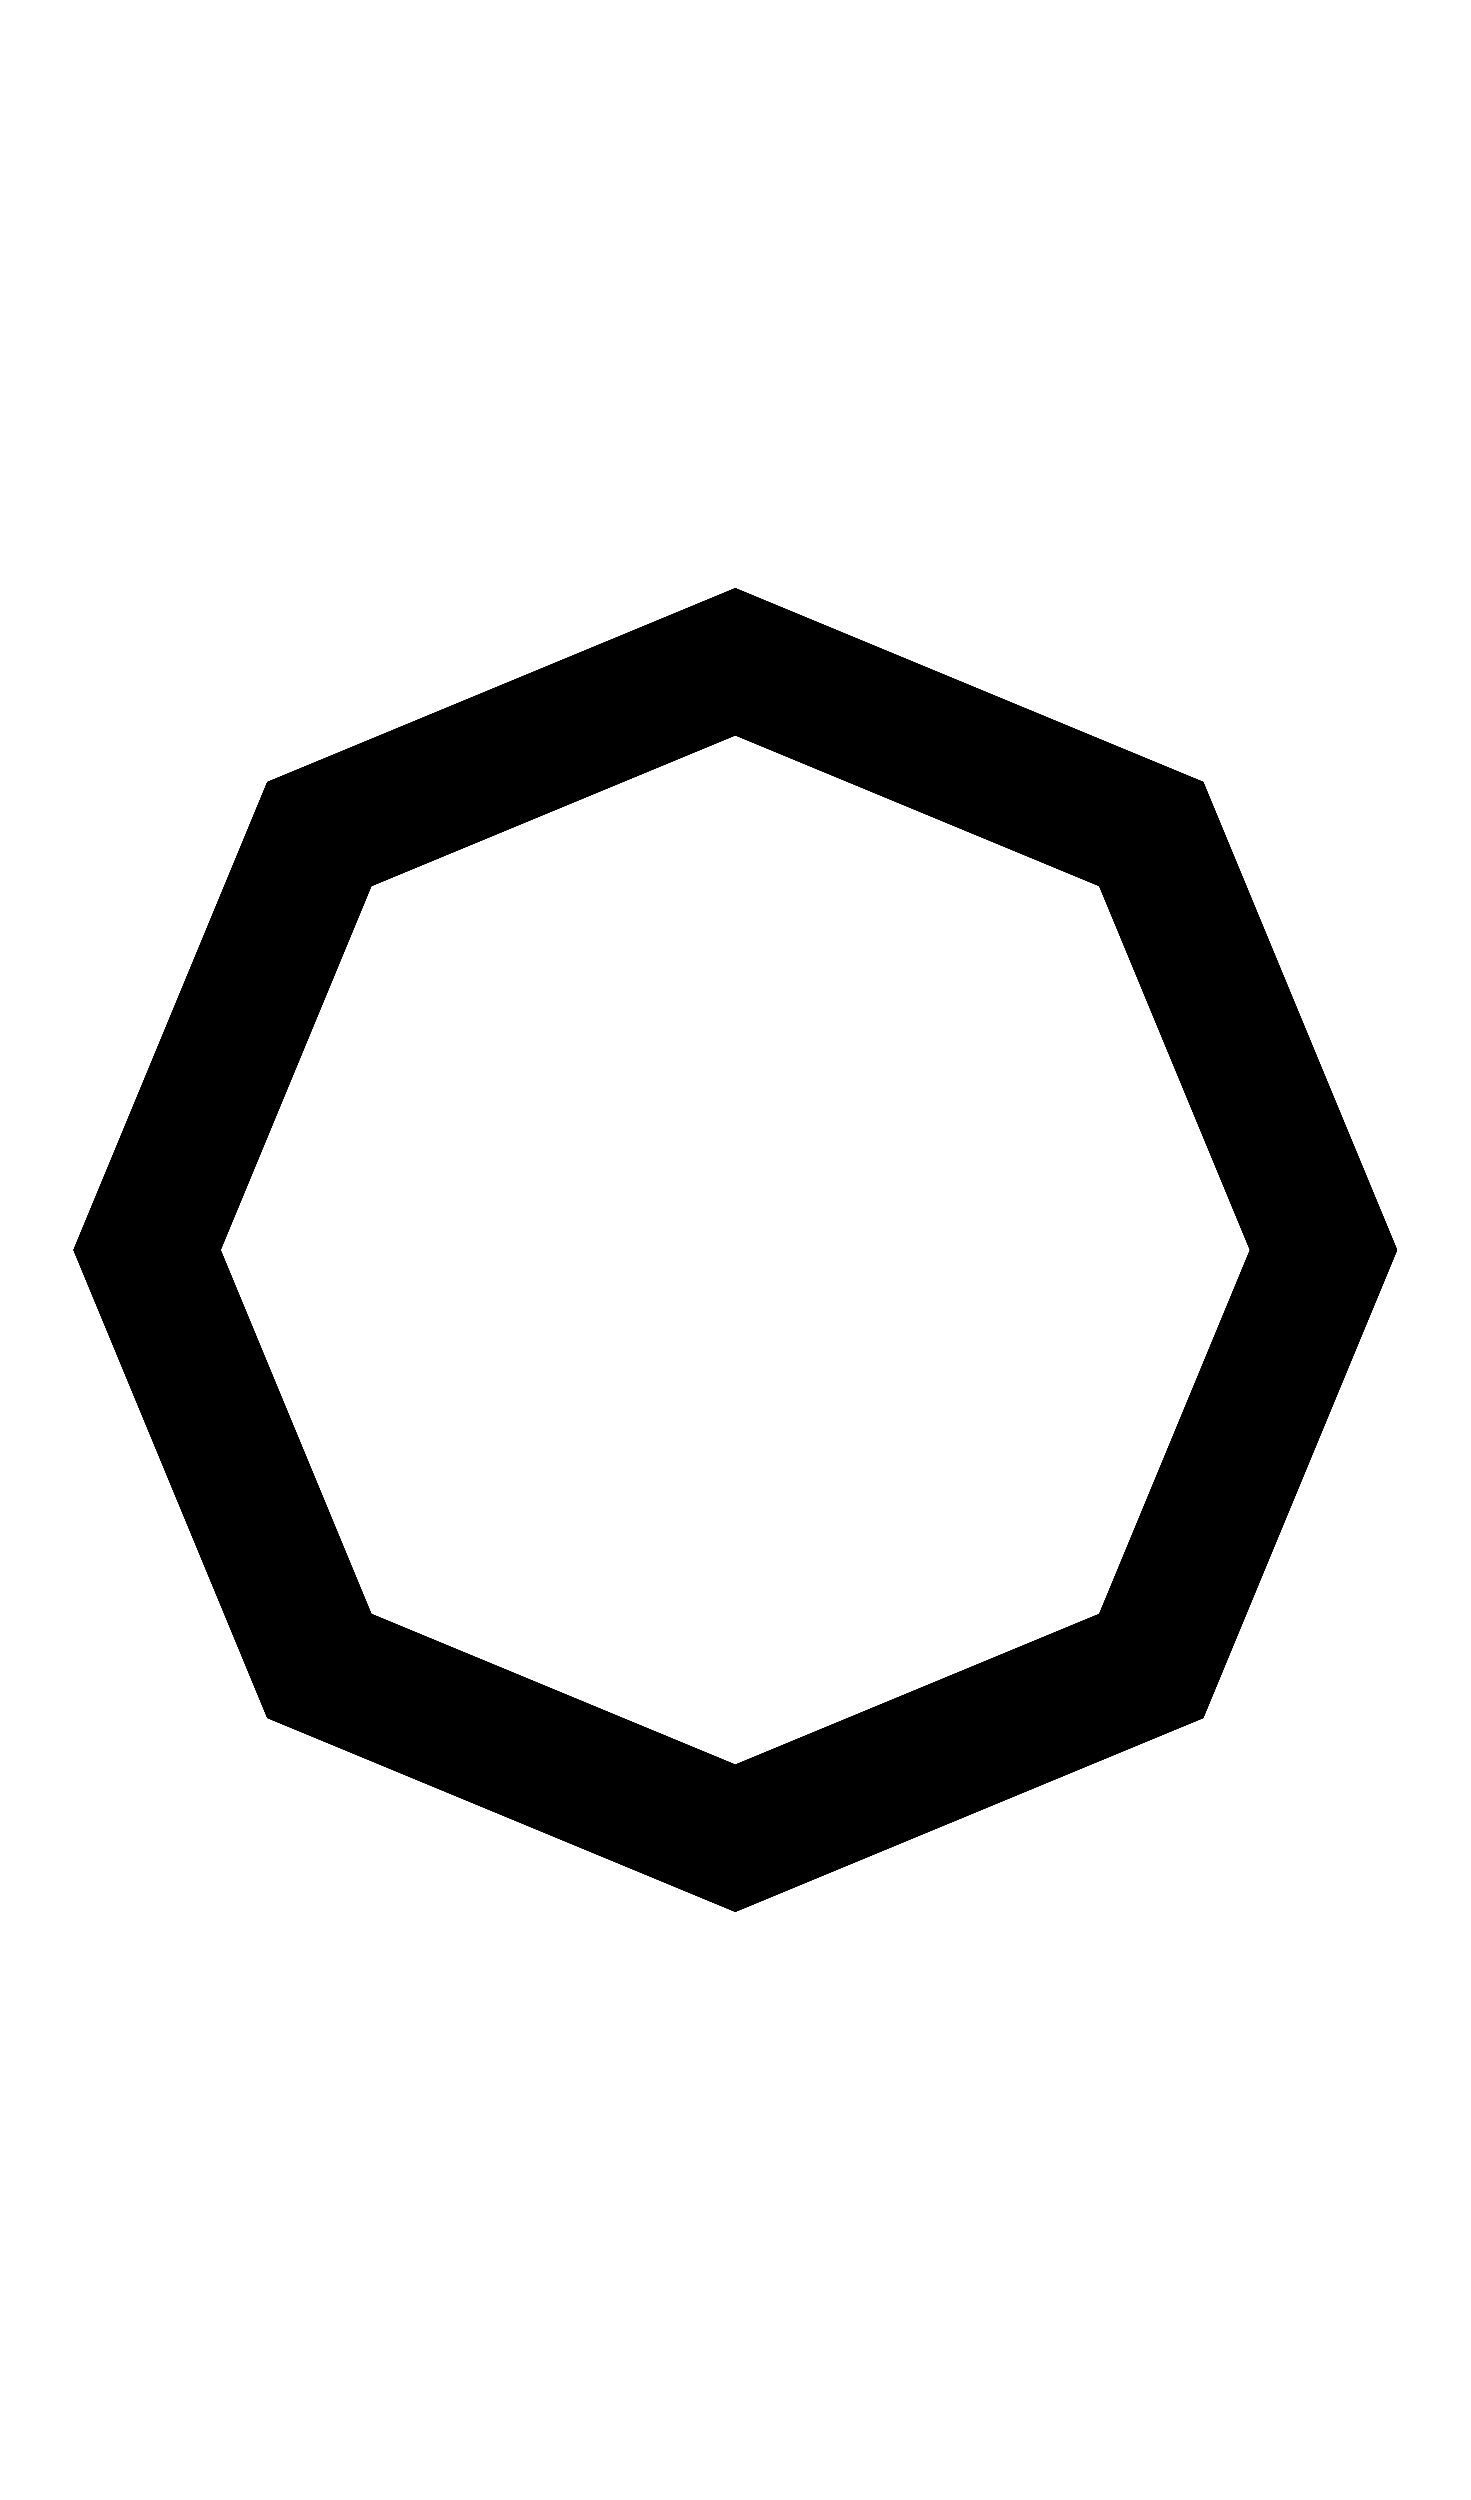
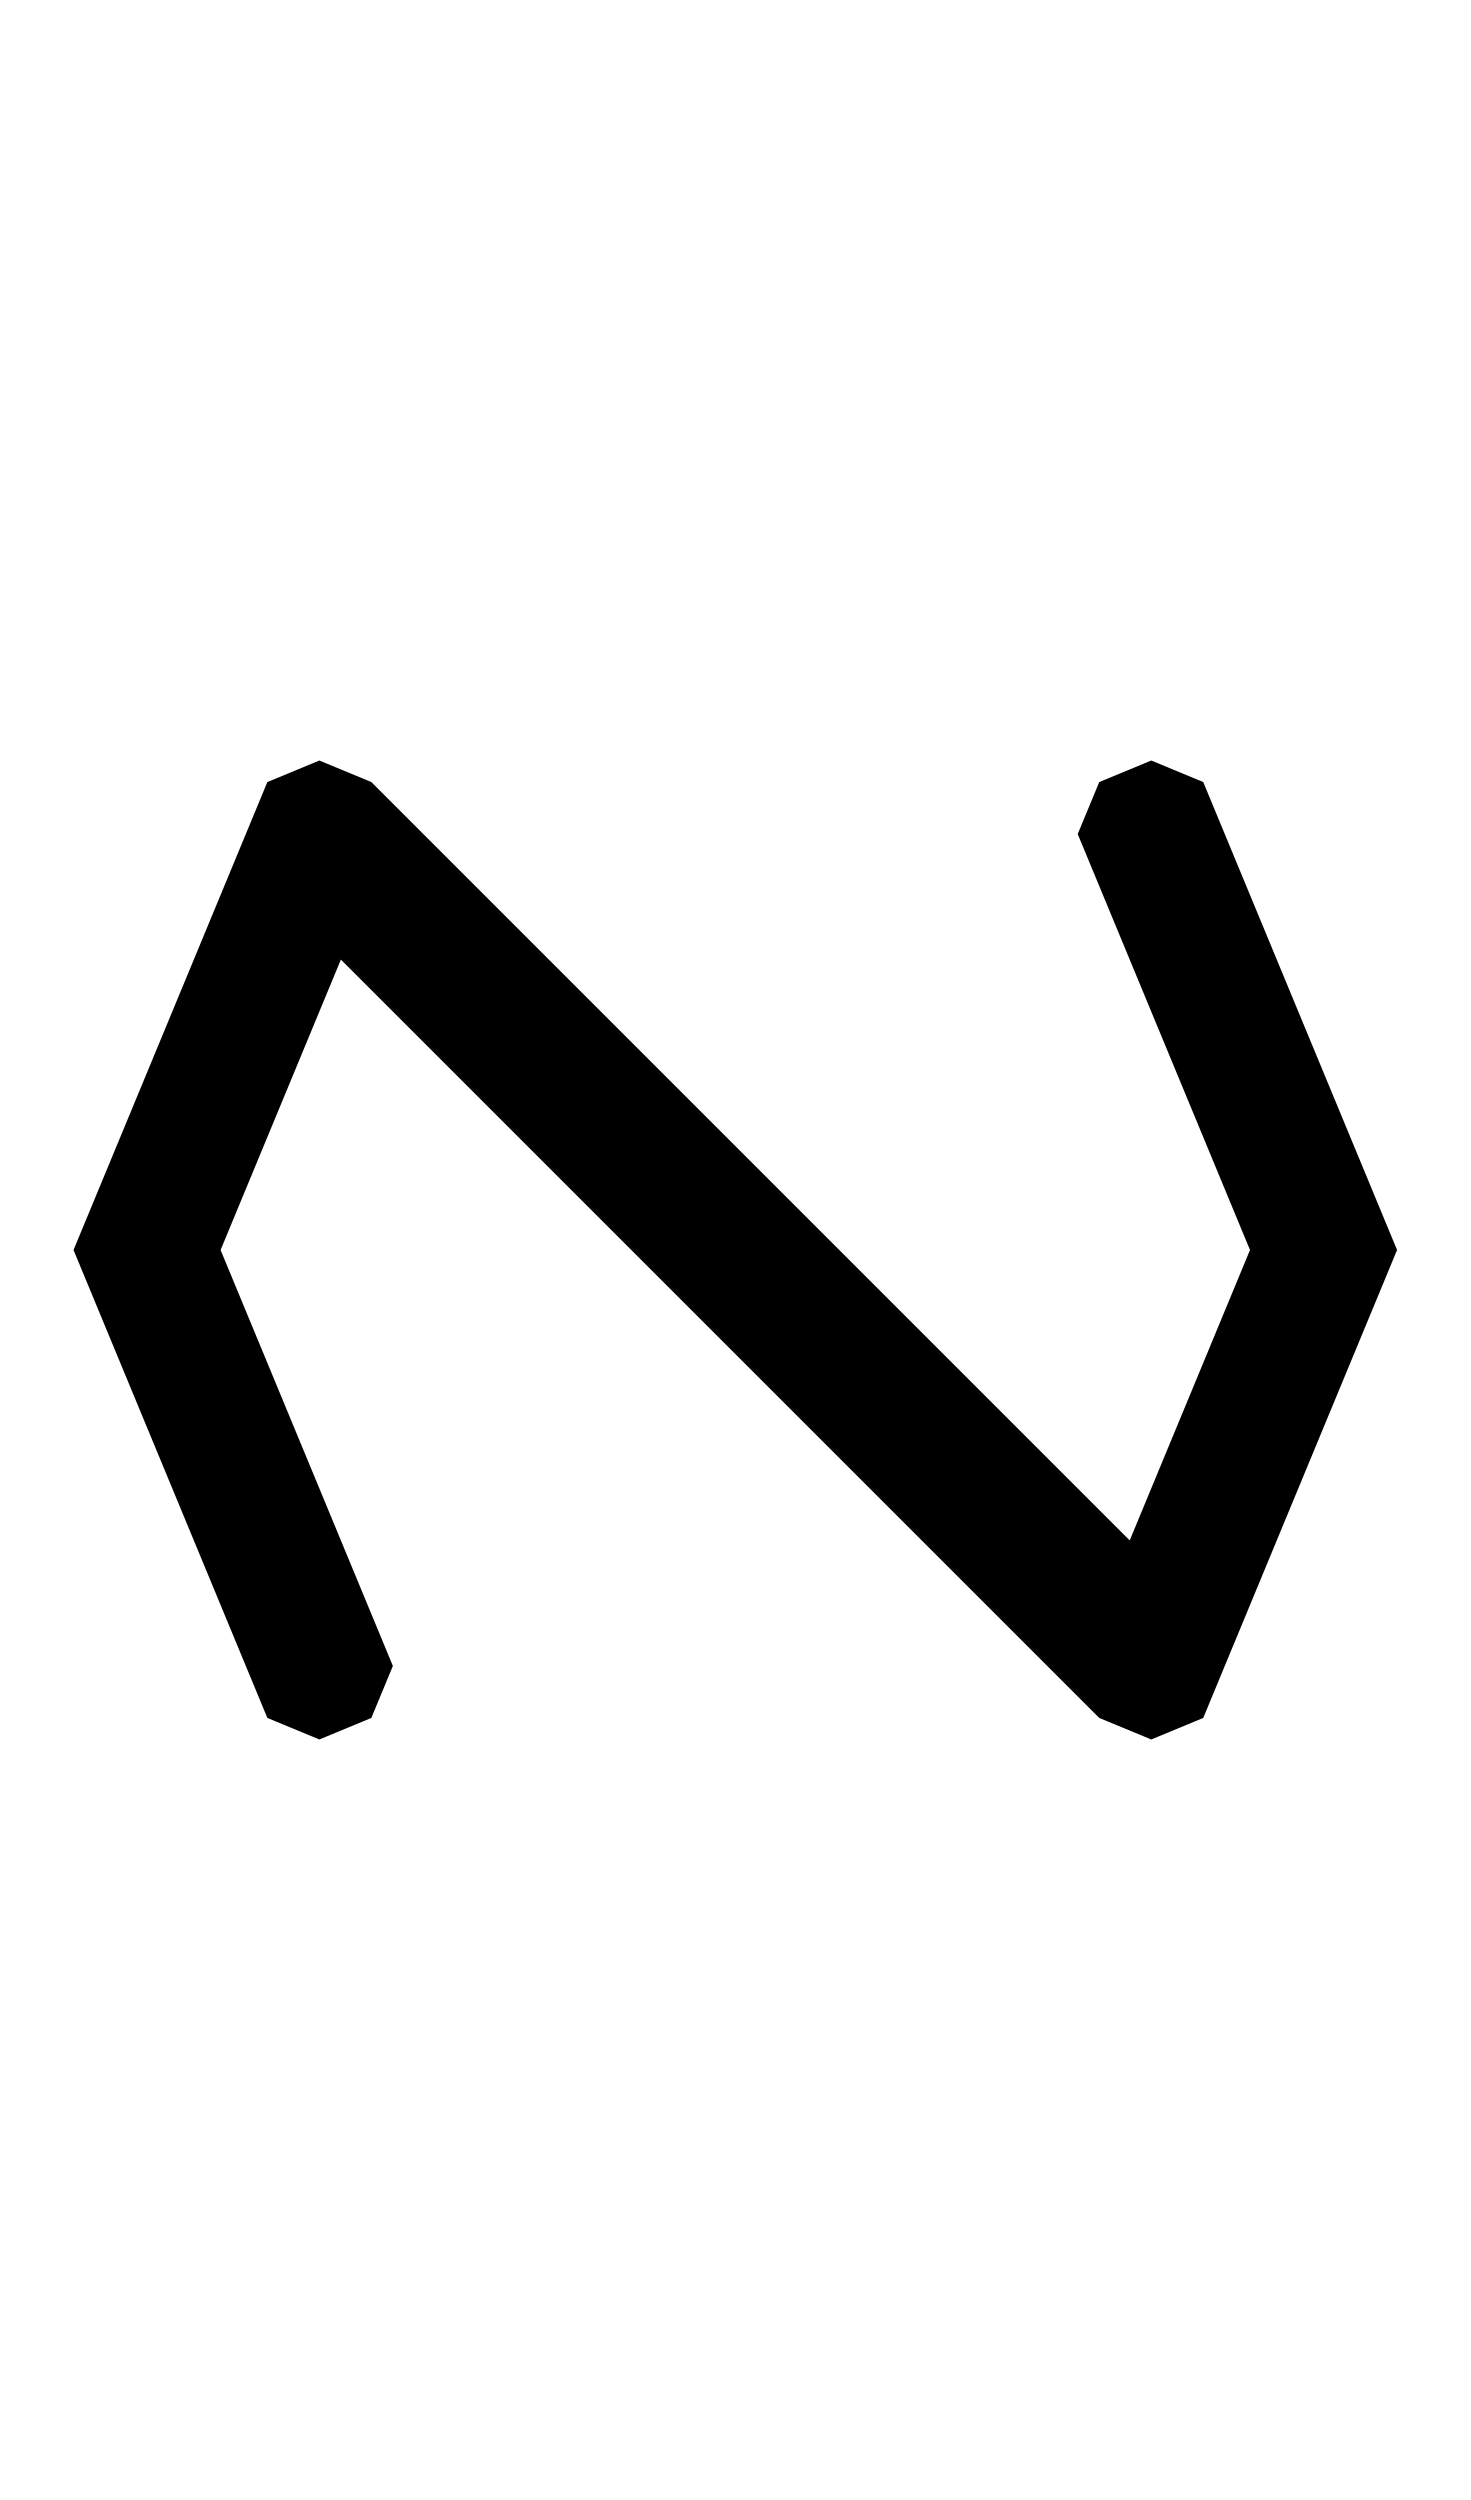
<svg xmlns="http://www.w3.org/2000/svg" width="500" height="850">
-   <path d="m250 200-17.678 7.322L225 225l7.322 17.678L250 250l123.744 51.256L425 425l-51.256 123.744L250 600l-123.744-51.256L75 425l-7.322-17.678L50 400l-17.678 7.322L25 425l7.322 17.678L90.9 584.1 250 650l159.1-65.9L475 425l-65.9-159.1-141.422-58.578z" />
-   <path d="m409.099 265.901-17.678-7.322-17.677 7.322-7.323 17.678 7.323 17.677L425 425l-51.257 123.744L250 600l-123.744-51.257L75 425l51.257-123.744 7.323-17.677-7.323-17.678-17.677-7.322L90.9 265.9l-7.322 17.678L24.999 425l65.902 159.099L250 650.001l159.099-65.902L475.001 425l-58.58-141.421z" />
-   <path d="m475 425-7.322-17.678L450 400l-17.678 7.322L425 425l-51.256 123.744L250 600l-123.744-51.256L75 425l51.256-123.744L250 250l17.678-7.322L275 225l-7.322-17.678L250 200l-17.678 7.322L90.9 265.9 25 425l65.9 159.1L250 650l159.1-65.9 58.578-141.422z" />
-   <path d="m90.901 265.901-7.322 17.678 7.322 17.677 17.678 7.323 17.677-7.323L250 250l123.744 51.257L425 425l-51.257 123.744L250 600l-123.744-51.257-17.677-7.323-17.678 7.323-7.322 17.677L90.9 584.1l17.678 7.322L250 650.001l159.099-65.902L475.001 425l-65.902-159.099L250 199.999l-141.421 58.58z" />
-   <path d="m250 200-141.422 58.578L90.9 265.9l-7.322 17.678L25 425l58.578 141.422L90.9 584.1l17.678 7.322L250 650l141.422-58.578L409.1 584.1l7.322-17.678L475 425l-58.578-141.422L409.1 265.9l-17.678-7.322zm0 50 123.744 51.256L425 425l-51.256 123.744L250 600l-123.744-51.256L75 425l51.256-123.744z" />
-   <path d="m409.099 584.099 7.322-17.678-7.322-17.677-17.678-7.323-17.677 7.323L250 600l-123.744-51.257L75 425l51.257-123.744L250 250l123.744 51.257 17.677 7.323 17.678-7.323 7.322-17.677L409.1 265.9l-17.678-7.322L250 199.999 90.901 265.901 24.999 425l65.902 159.099L250 650.001l141.421-58.58z" />
-   <path d="m25 425 7.322 17.678L50 450l17.678-7.322L75 425l51.256-123.744L250 250l123.744 51.256L425 425l-51.256 123.744L250 600l-17.678 7.322L225 625l7.322 17.678L250 650l17.678-7.322L409.1 584.1 475 425l-65.9-159.1L250 200 90.9 265.9 32.322 407.322z" />
-   <path d="m90.901 584.099 17.678 7.322 17.677-7.322 7.323-17.678-7.323-17.677L75 425l51.257-123.744L250 250l123.744 51.257L425 425l-51.257 123.744-7.323 17.677 7.323 17.678 17.677 7.322L409.1 584.1l7.322-17.678L475.001 425l-65.902-159.099L250 199.999 90.901 265.901 24.999 425l58.58 141.421z" />
-   <path d="m250 650 17.678-7.322L275 625l-7.322-17.678L250 600l-123.744-51.256L75 425l51.256-123.744L250 250l123.744 51.256L425 425l7.322 17.678L450 450l17.678-7.322L475 425l-7.322-17.678L409.1 265.9 250 200 90.9 265.9 25 425l65.9 159.1 141.422 58.578z" />
+   <path d="M108.578 258.578 90.9 265.9l-7.322 17.678L24.998 425l58.58 141.422L90.9 584.1l17.678 7.322 17.678-7.322 7.322-17.678-7.322-17.678v-.002L75 425l40.902-98.742L373.74 584.096l.002.004h.002l17.678 7.322L409.1 584.1l7.322-17.678L475.002 425l-58.58-141.422L409.1 265.9l-17.678-7.322-17.678 7.322-7.322 17.678 7.322 17.678v.002L425 425l-40.902 98.742L126.26 265.904l-.004-.004z" />
</svg>
